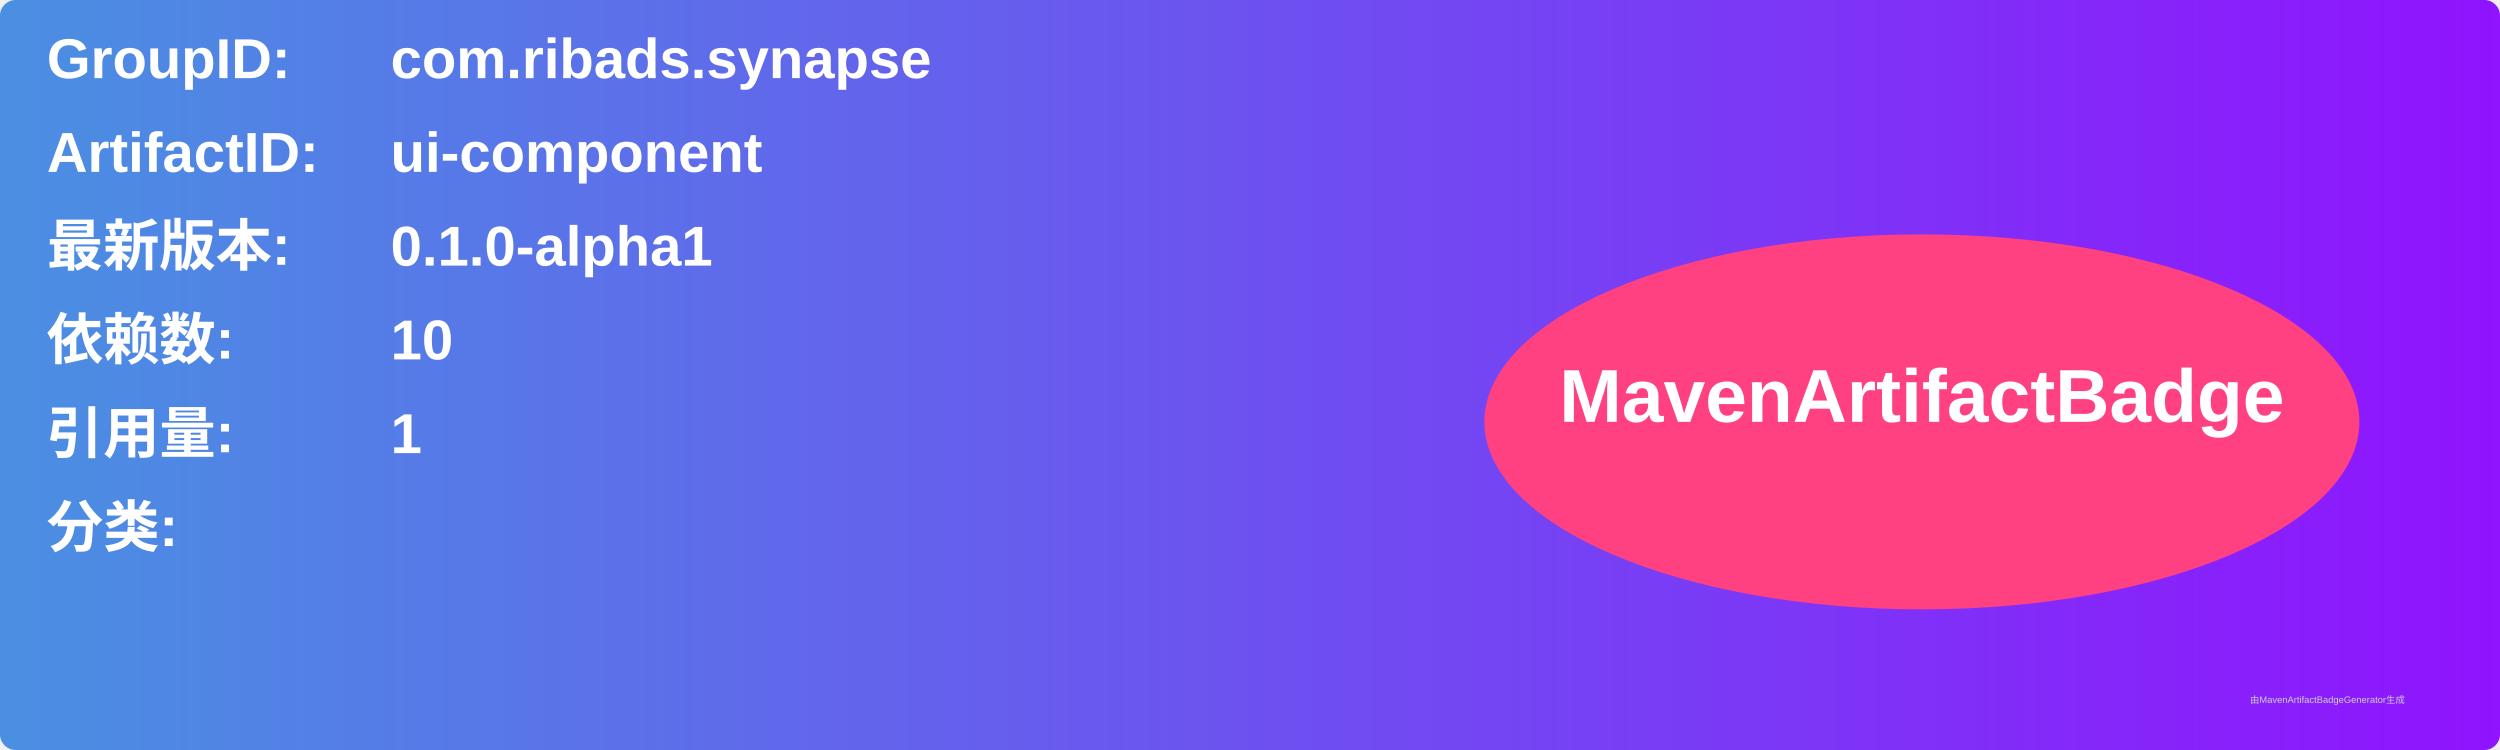
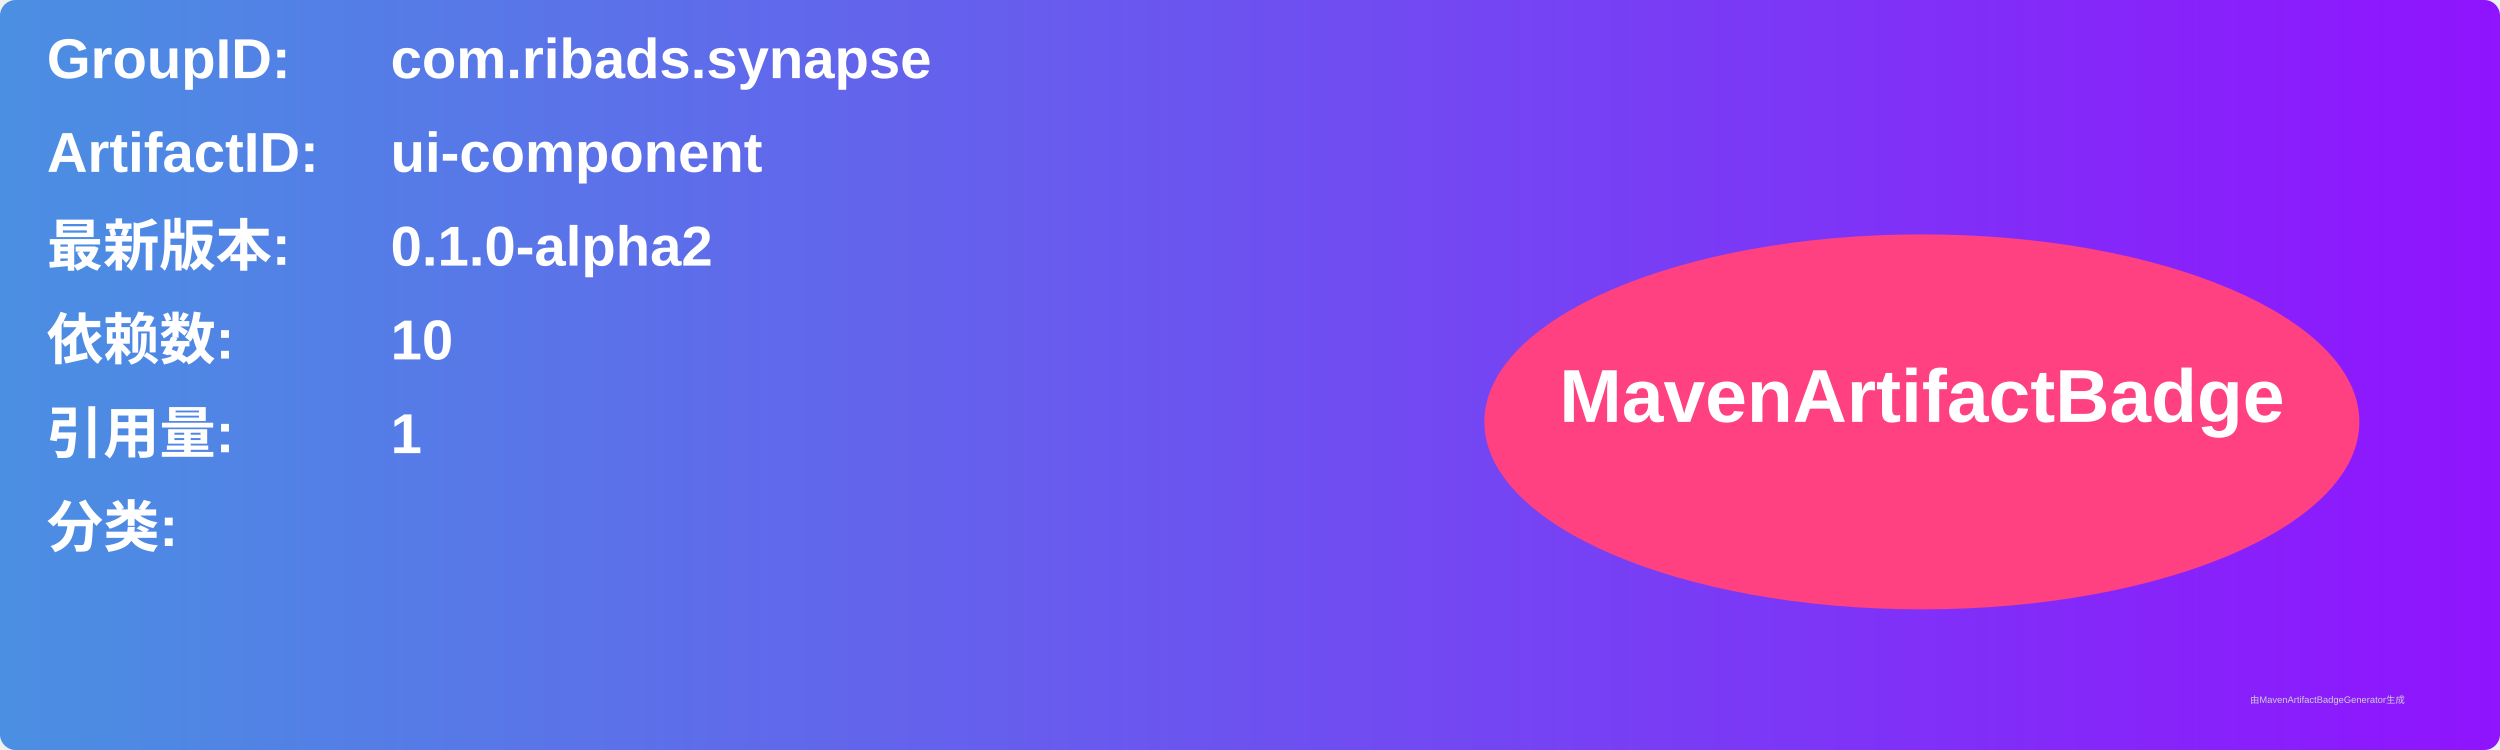
<svg xmlns="http://www.w3.org/2000/svg" width="800" height="240" viewBox="0 0 800 240">
  <linearGradient id="grad" x1="0%" y1="0%" x2="100%" y2="0%">
    <stop offset="0%" stop-color="#4a90e2" />
    <stop offset="100%" stop-color="#9013fe" />
  </linearGradient>
  <rect width="100%" height="100%" rx="5" ry="5" fill="url(#grad)" />
  <g transform="translate(15, 15)">
    <text x="0" y="10" font-family="Arial" font-size="18" fill="white" font-weight="bold" width="260">GroupID:</text>
    <text x="110" y="10" font-family="Arial" font-size="18" fill="white" font-weight="bold" width="460">com.ribads.synapse</text>
    <text x="0" y="40" font-family="Arial" font-size="18" fill="white" font-weight="bold" width="260">ArtifactID:</text>
    <text x="110" y="40" font-family="Arial" font-size="18" fill="white" font-weight="bold" width="460">ui-component</text>
    <text x="0" y="70" font-family="Arial" font-size="18" fill="white" font-weight="bold">最新版本:</text>
    <text x="110" y="70" font-family="Arial" font-size="18" fill="white" font-weight="bold">
-       <tspan font-weight="bold">0.1.0-alpha1</tspan>
+       <tspan font-weight="bold">0.1.0-alpha2</tspan>
    </text>
    <text x="0" y="100" font-family="Arial" font-size="18" fill="white" font-weight="bold">依赖数: </text>
    <text x="110" y="100" font-family="Arial" font-size="18" fill="white">
      <tspan font-weight="bold">10</tspan>
    </text>
    <text x="0" y="130" font-family="Arial" font-size="18" fill="white" font-weight="bold">引用量: </text>
    <text x="110" y="130" font-family="Arial" font-size="18" fill="white">
      <tspan font-weight="bold">1</tspan>
    </text>
    <text x="0" y="160" font-family="Arial" font-size="18" fill="white" font-weight="bold">分类:</text>
    <text x="10" y="190" font-family="Arial" font-size="10" fill="white">
      <tspan font-weight="bold" />
    </text>
    <ellipse cx="600" cy="120" rx="140" ry="60" fill="#ff4081" />
    <text x="600" y="120" text-anchor="middle" font-family="Arial" font-size="24" fill="white" font-weight="bold">MavenArtifactBadge</text>
  </g>
  <text x="720" y="225" font-family="Arial" font-size="3" fill="#d0d0d0">由MavenArtifactBadgeGenerator生成</text>
</svg>
